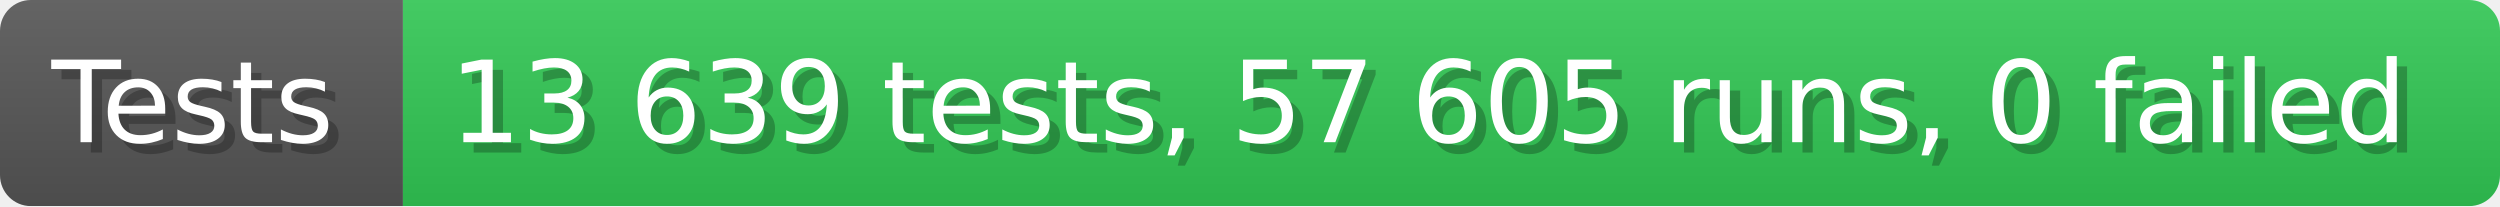
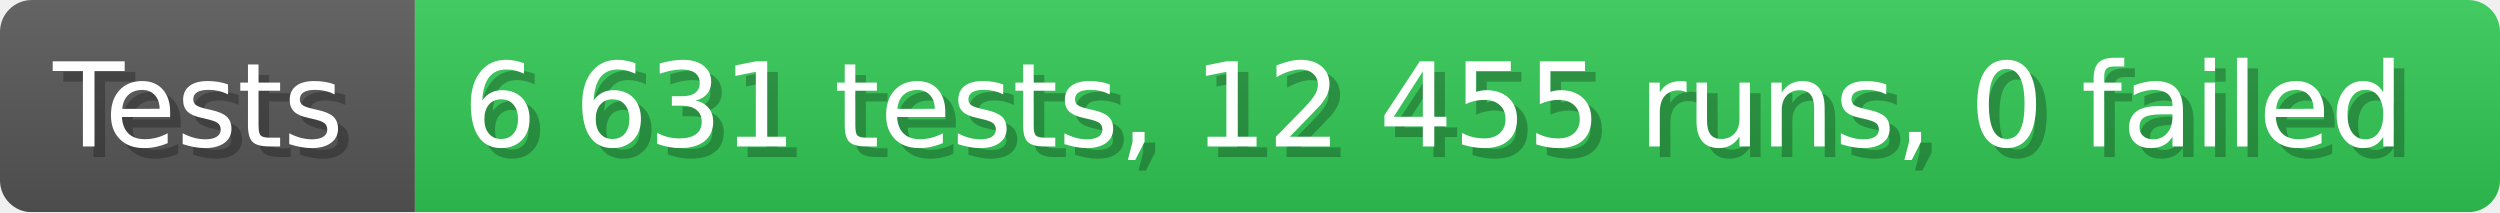
- <svg xmlns="http://www.w3.org/2000/svg" width="242.6" height="20" viewBox="0 0 2426 200" role="img" aria-label="Tests: 13 639 tests, 57 605 runs, 0 failed">
+ <svg xmlns="http://www.w3.org/2000/svg" width="235.6" height="20" viewBox="0 0 2356 200" role="img" aria-label="Tests: 6 631 tests, 12 455 runs, 0 failed">
  <linearGradient id="a" x2="0" y2="100%">
    <stop offset="0" stop-opacity=".1" stop-color="#EEE" />
    <stop offset="1" stop-opacity=".1" />
  </linearGradient>
  <mask id="m">
-     <rect width="2426" height="200" rx="30" fill="#FFF" />
+     <rect width="2356" height="200" rx="30" fill="#FFF" />
  </mask>
  <g mask="url(#m)">
    <rect width="391" height="200" fill="#555" />
-     <rect width="2035" height="200" fill="#31c653" x="391" />
-     <rect width="2426" height="200" fill="url(#a)" />
+     <rect width="1965" height="200" fill="#31c653" x="391" />
+     <rect width="2356" height="200" fill="url(#a)" />
  </g>
  <g aria-hidden="true" fill="#fff" text-anchor="start" font-family="Verdana,DejaVu Sans,sans-serif" font-size="110">
    <text x="60" y="148" textLength="291" fill="#000" opacity="0.25">Tests</text>
    <text x="50" y="138" textLength="291">Tests</text>
-     <text x="446" y="148" textLength="1935" fill="#000" opacity="0.25">13 639 tests, 57 605 runs, 0 failed</text>
-     <text x="436" y="138" textLength="1935">13 639 tests, 57 605 runs, 0 failed</text>
+     <text x="446" y="148" textLength="1865" fill="#000" opacity="0.25">6 631 tests, 12 455 runs, 0 failed</text>
+     <text x="436" y="138" textLength="1865">6 631 tests, 12 455 runs, 0 failed</text>
  </g>
</svg>
